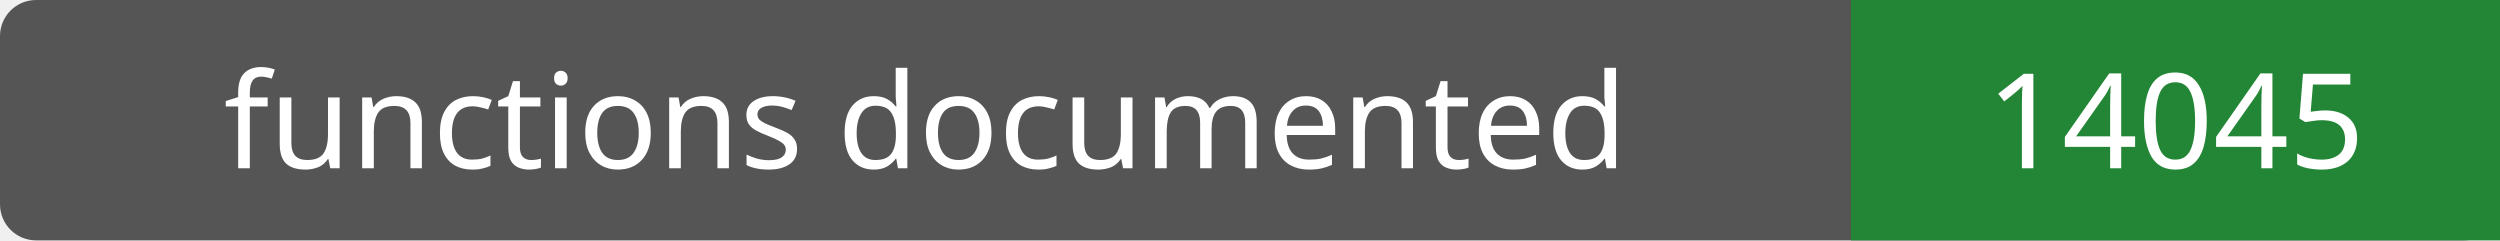
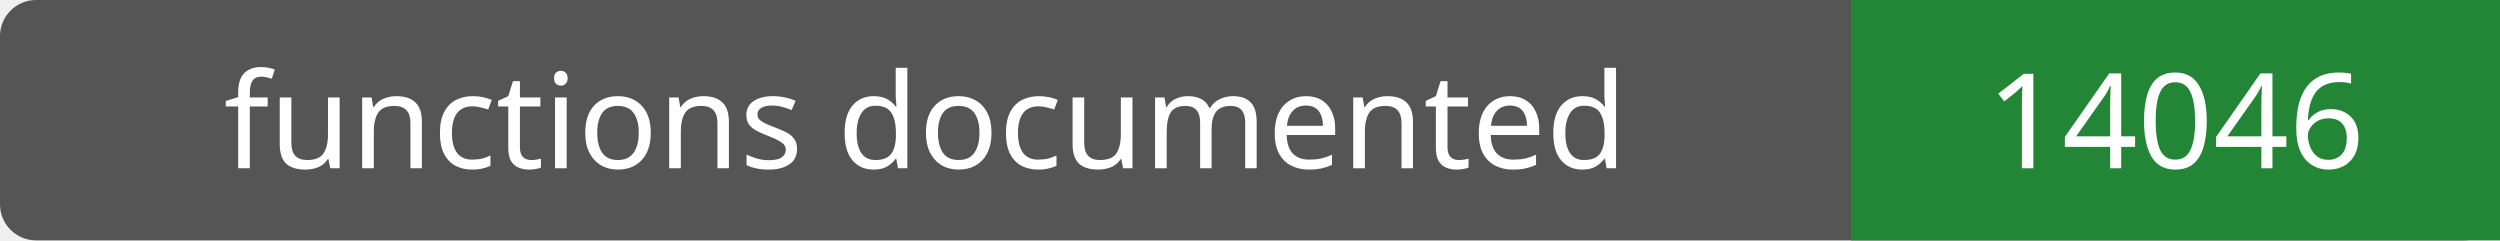
- <svg xmlns="http://www.w3.org/2000/svg" width="208" height="20" role="img" aria-label="functions documented: 14045">
+ <svg xmlns="http://www.w3.org/2000/svg" width="208" height="20" role="img" aria-label="functions documented: 14046">
  <rect width="208" height="20" rx="3" fill="#555" />
  <path fill="#238636" d="M154 0h54v20H154z" />
  <g fill="#fff" text-anchor="middle" font-family="Verdana,sans-serif" font-size="11">
    <text x="77.0" y="14">functions documented</text>
-     <text x="181.0" y="14">14045</text>
+     <text x="181.0" y="14">14046</text>
  </g>
</svg>
